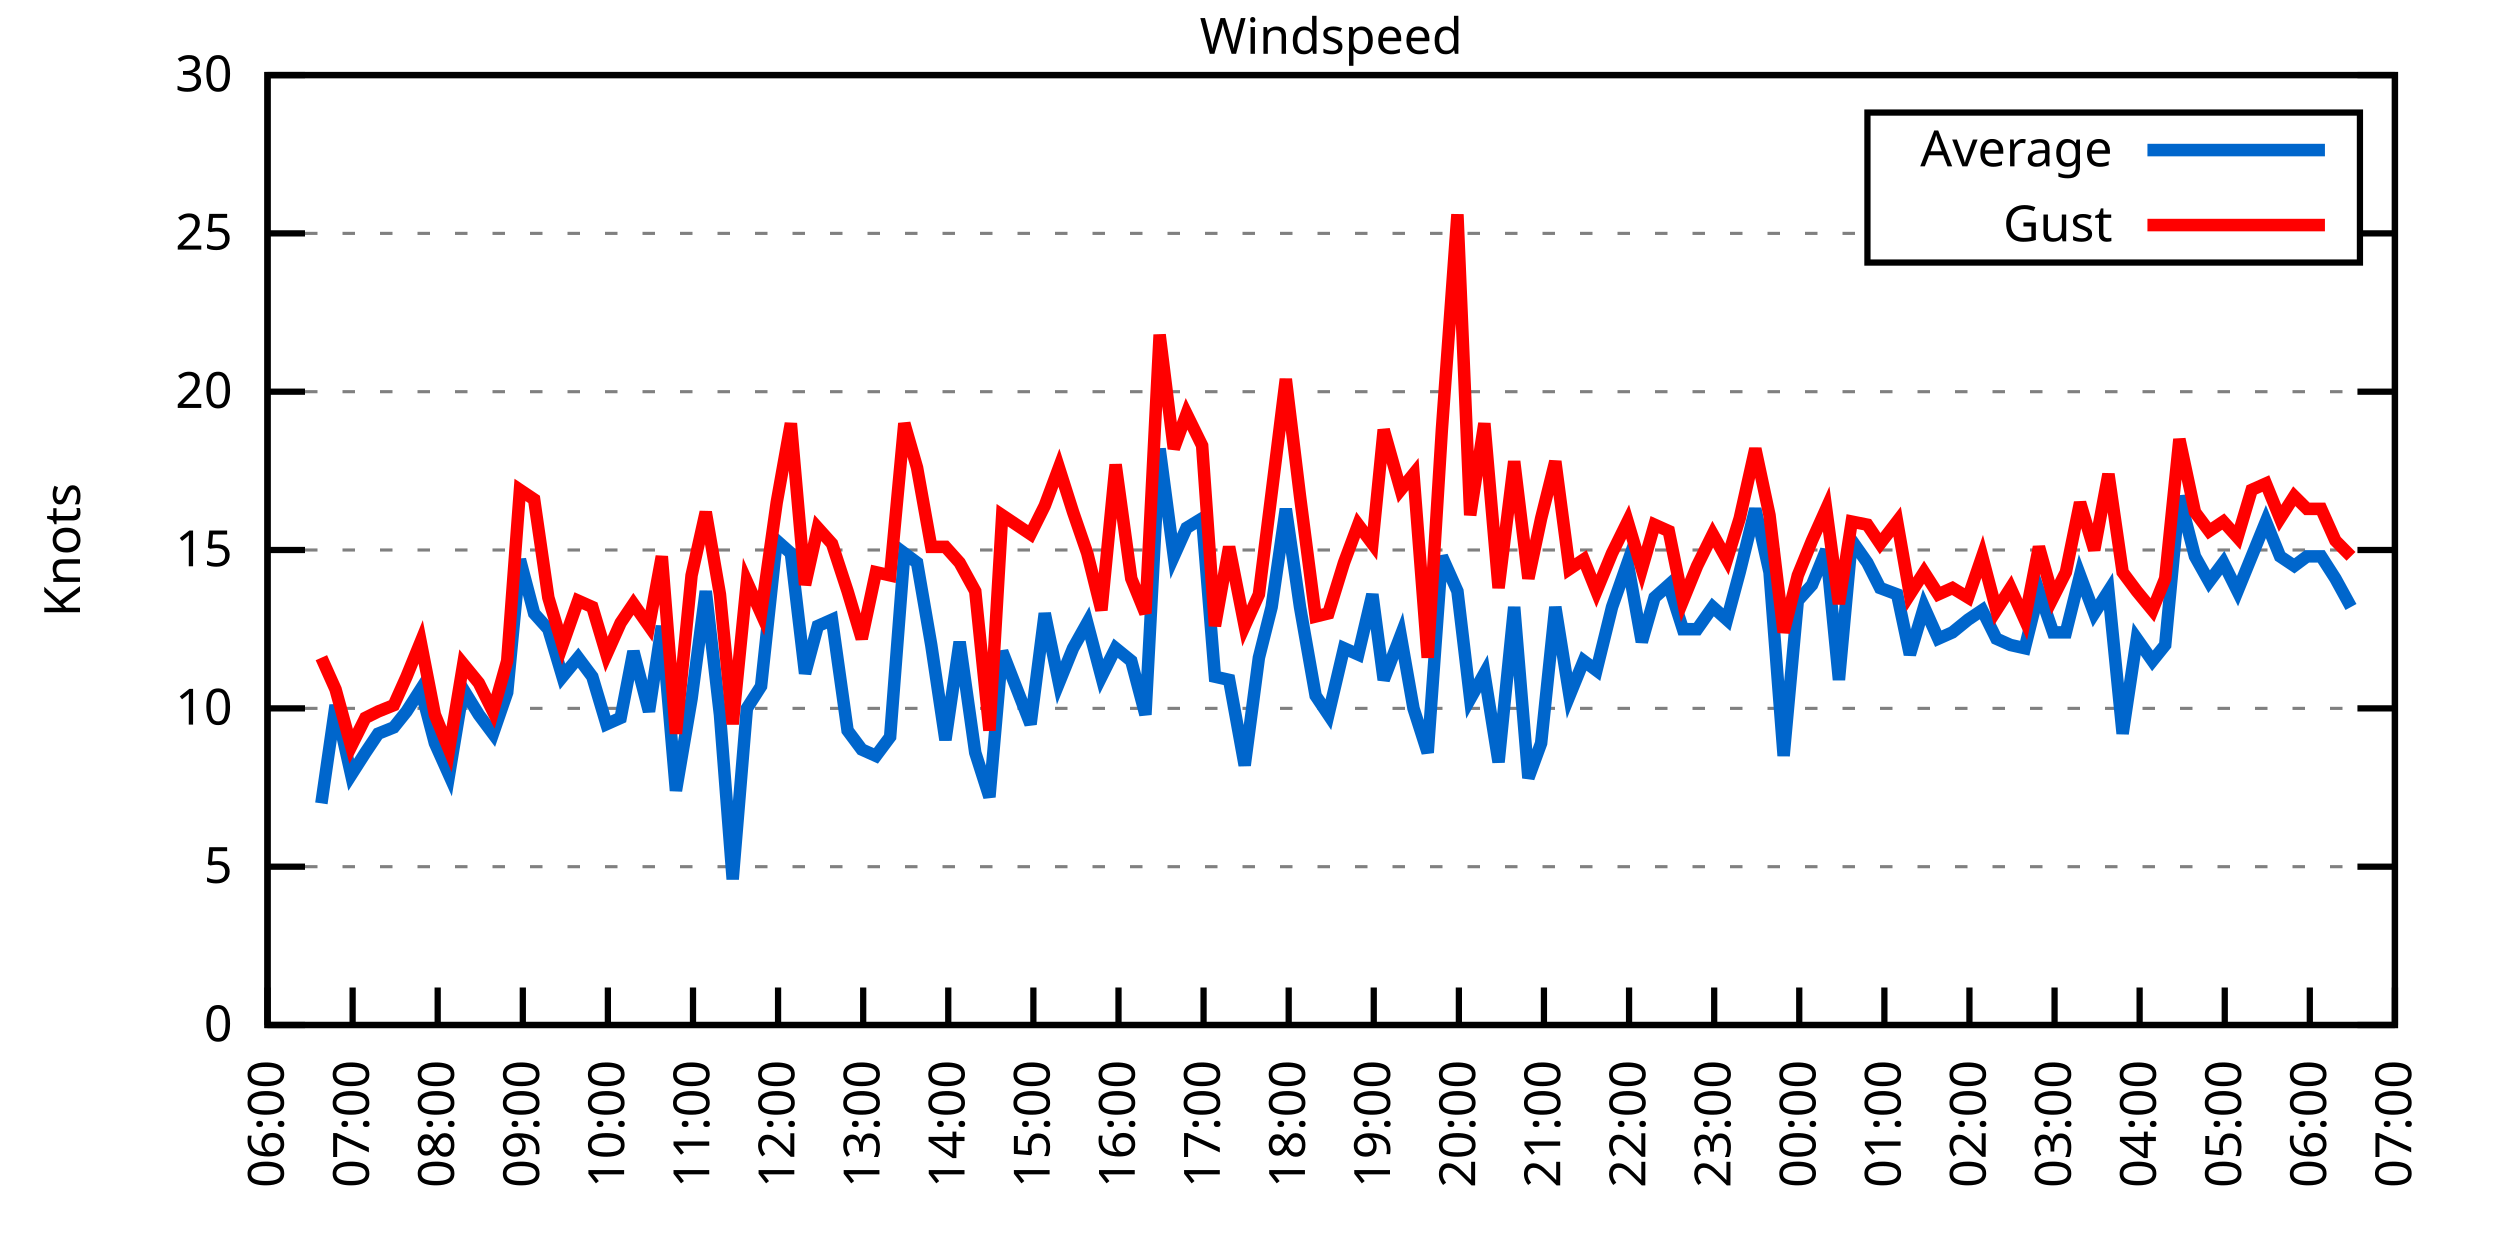
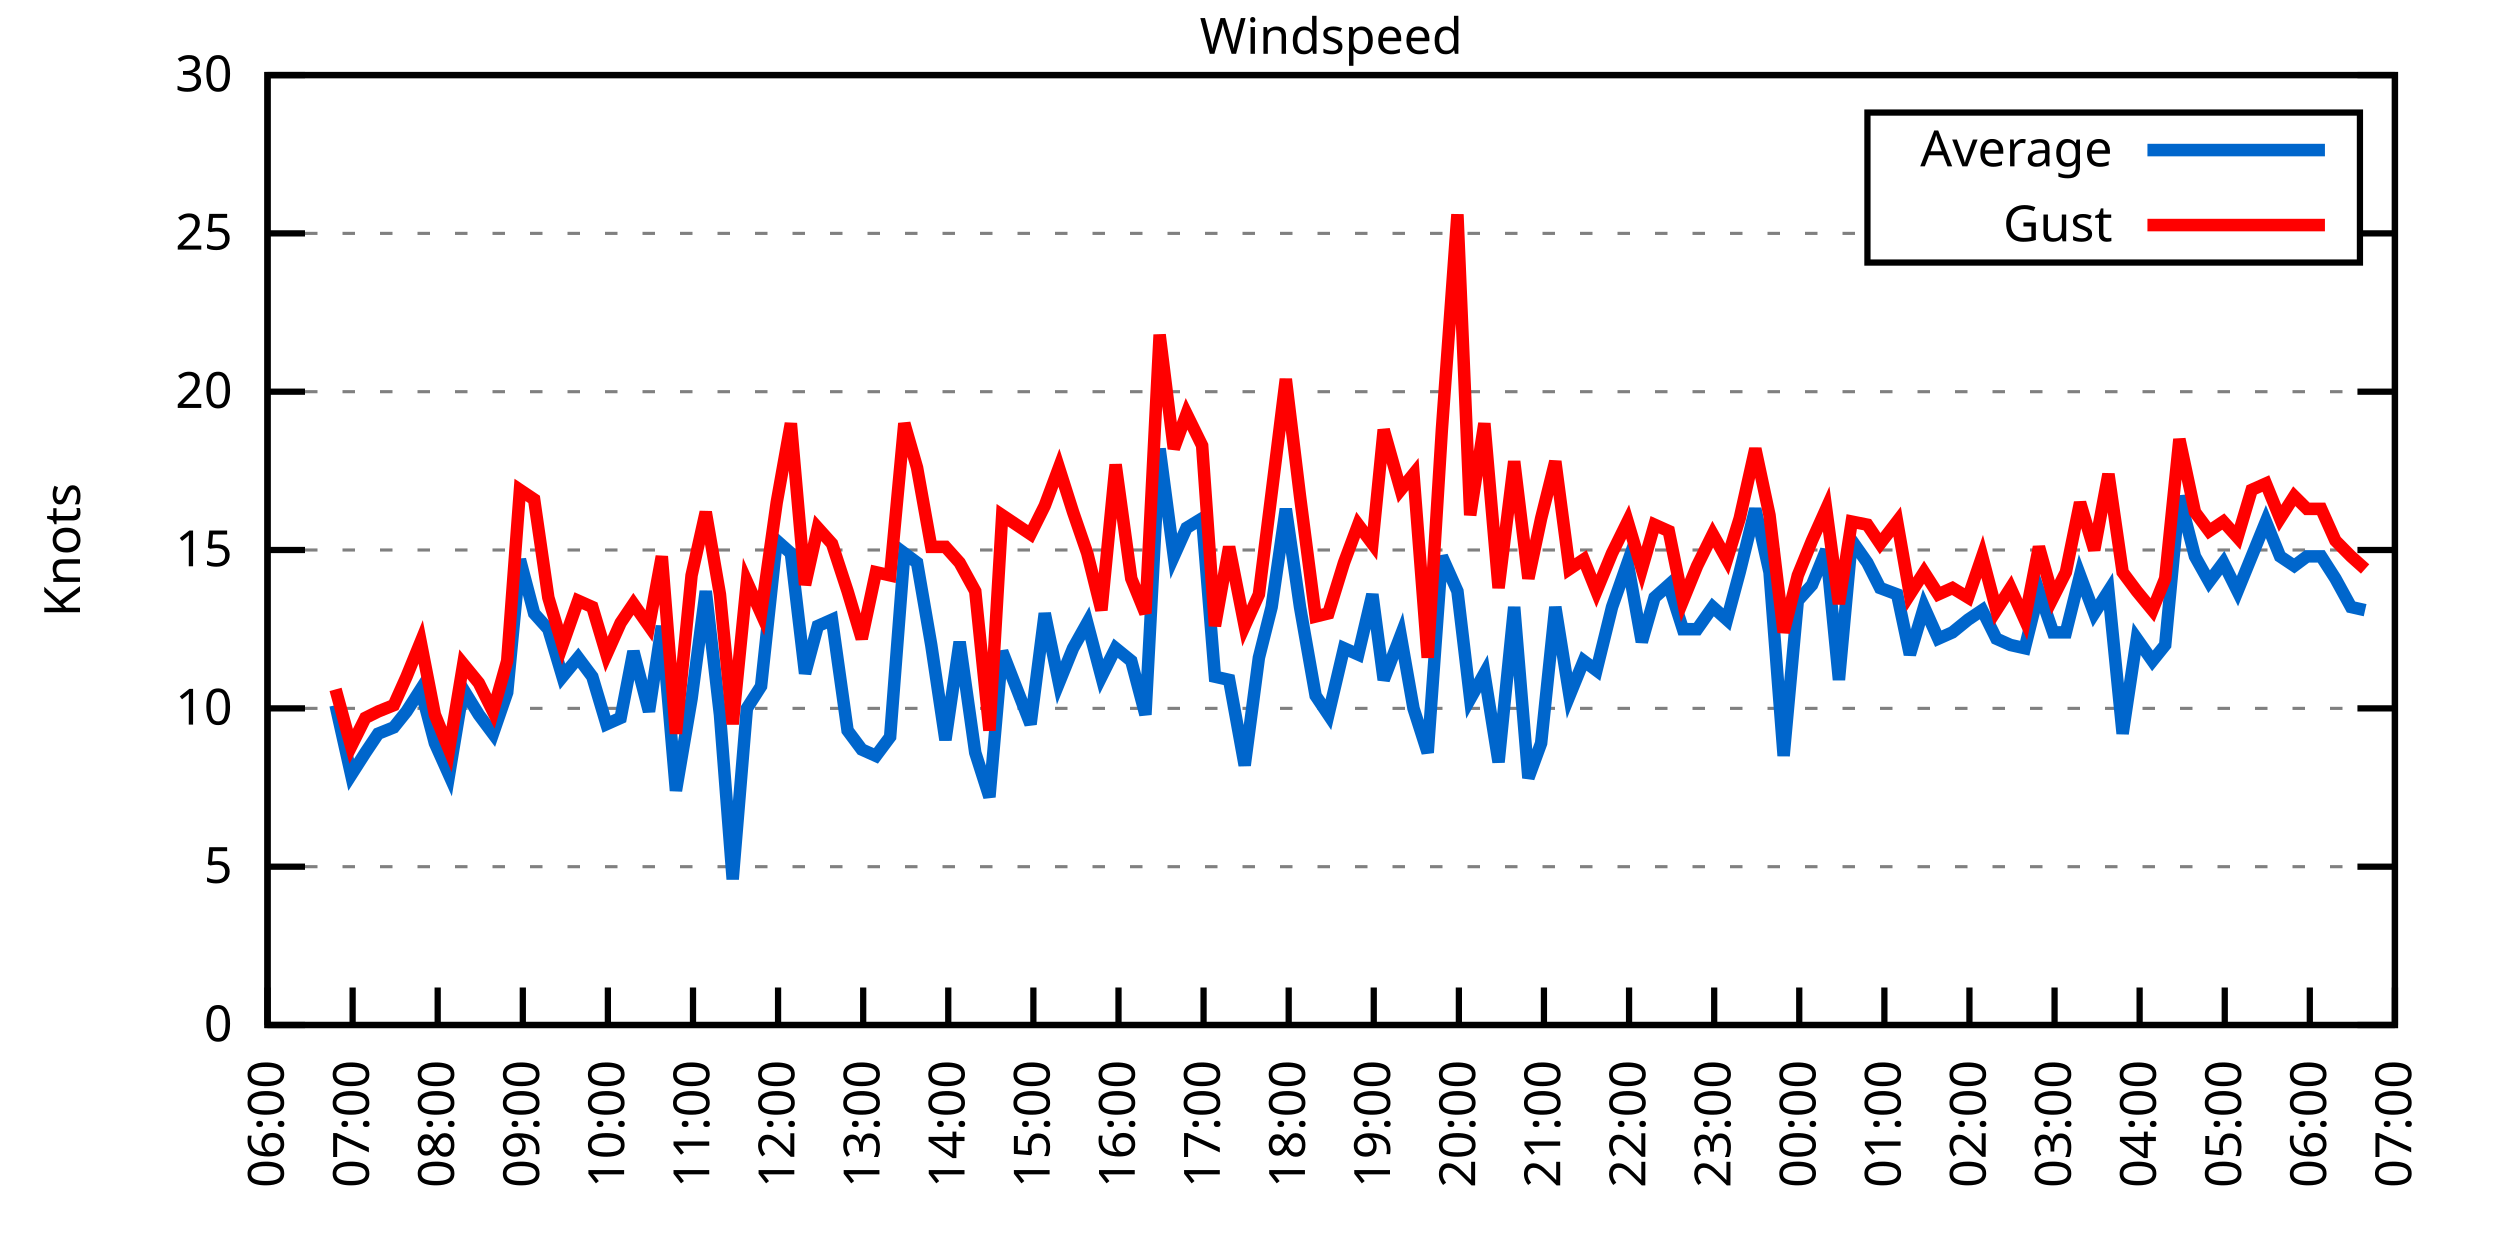
<svg xmlns="http://www.w3.org/2000/svg" xmlns:xlink="http://www.w3.org/1999/xlink" width="400" height="200" viewBox="0 0 400 200">
  <g id="gnuplot_canvas">
    <rect x="0" y="0" width="400" height="200" fill="none" />
    <defs>
      <circle id="gpDot" r="0.5" stroke-width="0.5" stroke="currentColor" />
      <path id="gpPt0" stroke-width="0.333" stroke="currentColor" d="M-1,0 h2 M0,-1 v2" />
      <path id="gpPt1" stroke-width="0.333" stroke="currentColor" d="M-1,-1 L1,1 M1,-1 L-1,1" />
      <path id="gpPt2" stroke-width="0.333" stroke="currentColor" d="M-1,0 L1,0 M0,-1 L0,1 M-1,-1 L1,1 M-1,1 L1,-1" />
      <rect id="gpPt3" stroke-width="0.333" stroke="currentColor" x="-1" y="-1" width="2" height="2" />
      <rect id="gpPt4" stroke-width="0.333" stroke="currentColor" fill="currentColor" x="-1" y="-1" width="2" height="2" />
      <circle id="gpPt5" stroke-width="0.333" stroke="currentColor" cx="0" cy="0" r="1" />
      <use xlink:href="#gpPt5" id="gpPt6" fill="currentColor" stroke="none" />
      <path id="gpPt7" stroke-width="0.333" stroke="currentColor" d="M0,-1.33 L-1.33,0.67 L1.33,0.67 z" />
      <use xlink:href="#gpPt7" id="gpPt8" fill="currentColor" stroke="none" />
      <use xlink:href="#gpPt7" id="gpPt9" stroke="currentColor" transform="rotate(180)" />
      <use xlink:href="#gpPt9" id="gpPt10" fill="currentColor" stroke="none" />
      <use xlink:href="#gpPt3" id="gpPt11" stroke="currentColor" transform="rotate(45)" />
      <use xlink:href="#gpPt11" id="gpPt12" fill="currentColor" stroke="none" />
      <path id="gpPt13" stroke-width="0.333" stroke="currentColor" d="M0,1.330 L1.265,0.411 L0.782,-1.067 L-0.782,-1.076 L-1.265,0.411 z" />
      <use xlink:href="#gpPt13" id="gpPt14" fill="currentColor" stroke="none" />
      <filter id="textbox" filterUnits="objectBoundingBox" x="0" y="0" height="1" width="1">
        <feFlood flood-color="white" flood-opacity="1" result="bgnd" />
        <feComposite in="SourceGraphic" in2="bgnd" operator="atop" />
      </filter>
      <filter id="greybox" filterUnits="objectBoundingBox" x="0" y="0" height="1" width="1">
        <feFlood flood-color="lightgrey" flood-opacity="1" result="grey" />
        <feComposite in="SourceGraphic" in2="grey" operator="atop" />
      </filter>
    </defs>
    <g fill="none" color="white" stroke="currentColor" stroke-width="1.00" stroke-linecap="butt" stroke-linejoin="miter">
</g>
    <g fill="none" color="black" stroke="currentColor" stroke-width="1.00" stroke-linecap="butt" stroke-linejoin="miter">
      <g stroke="none" shape-rendering="crispEdges">
        <polygon fill="rgb(255, 255, 255)" points="42.80,164.00 383.18,164.00 383.18,12.02 42.80,12.02 " />
      </g>
    </g>
    <g fill="none" color="black" stroke="currentColor" stroke-width="1.00" stroke-linecap="butt" stroke-linejoin="miter">
</g>
    <g fill="none" color="black" stroke="black" stroke-width="0.50" stroke-linecap="butt" stroke-linejoin="miter">
</g>
    <g fill="none" color="gray" stroke="currentColor" stroke-width="0.50" stroke-linecap="butt" stroke-linejoin="miter">
      <path stroke="gray" stroke-dasharray="2,4" class="gridline" d="M42.80,164.00 L383.19,164.00  " />
    </g>
    <g fill="none" color="gray" stroke="gray" stroke-width="1.00" stroke-linecap="butt" stroke-linejoin="miter">
</g>
    <g fill="none" color="black" stroke="currentColor" stroke-width="1.00" stroke-linecap="butt" stroke-linejoin="miter">
      <path stroke="black" d="M42.80,164.00 L48.80,164.00 M383.19,164.00 L377.19,164.00  " />
      <g transform="translate(37.20,166.60)" stroke="none" fill="black" font-family="Sans" font-size="8.00" text-anchor="end">
        <text>
          <tspan font-family="Sans"> 0</tspan>
        </text>
      </g>
    </g>
    <g fill="none" color="black" stroke="currentColor" stroke-width="1.00" stroke-linecap="butt" stroke-linejoin="miter">
</g>
    <g fill="none" color="black" stroke="black" stroke-width="0.50" stroke-linecap="butt" stroke-linejoin="miter">
</g>
    <g fill="none" color="gray" stroke="currentColor" stroke-width="0.50" stroke-linecap="butt" stroke-linejoin="miter">
      <path stroke="gray" stroke-dasharray="2,4" class="gridline" d="M42.80,138.67 L383.19,138.67  " />
    </g>
    <g fill="none" color="gray" stroke="gray" stroke-width="1.00" stroke-linecap="butt" stroke-linejoin="miter">
</g>
    <g fill="none" color="black" stroke="currentColor" stroke-width="1.00" stroke-linecap="butt" stroke-linejoin="miter">
      <path stroke="black" d="M42.80,138.67 L48.80,138.67 M383.19,138.67 L377.19,138.67  " />
      <g transform="translate(37.20,141.27)" stroke="none" fill="black" font-family="Sans" font-size="8.00" text-anchor="end">
        <text>
          <tspan font-family="Sans"> 5</tspan>
        </text>
      </g>
    </g>
    <g fill="none" color="black" stroke="currentColor" stroke-width="1.00" stroke-linecap="butt" stroke-linejoin="miter">
</g>
    <g fill="none" color="black" stroke="black" stroke-width="0.50" stroke-linecap="butt" stroke-linejoin="miter">
</g>
    <g fill="none" color="gray" stroke="currentColor" stroke-width="0.50" stroke-linecap="butt" stroke-linejoin="miter">
      <path stroke="gray" stroke-dasharray="2,4" class="gridline" d="M42.80,113.34 L383.19,113.34  " />
    </g>
    <g fill="none" color="gray" stroke="gray" stroke-width="1.00" stroke-linecap="butt" stroke-linejoin="miter">
</g>
    <g fill="none" color="black" stroke="currentColor" stroke-width="1.00" stroke-linecap="butt" stroke-linejoin="miter">
      <path stroke="black" d="M42.80,113.34 L48.80,113.34 M383.19,113.34 L377.19,113.34  " />
      <g transform="translate(37.20,115.94)" stroke="none" fill="black" font-family="Sans" font-size="8.00" text-anchor="end">
        <text>
          <tspan font-family="Sans"> 10</tspan>
        </text>
      </g>
    </g>
    <g fill="none" color="black" stroke="currentColor" stroke-width="1.00" stroke-linecap="butt" stroke-linejoin="miter">
</g>
    <g fill="none" color="black" stroke="black" stroke-width="0.50" stroke-linecap="butt" stroke-linejoin="miter">
</g>
    <g fill="none" color="gray" stroke="currentColor" stroke-width="0.50" stroke-linecap="butt" stroke-linejoin="miter">
      <path stroke="gray" stroke-dasharray="2,4" class="gridline" d="M42.80,88.00 L383.19,88.00  " />
    </g>
    <g fill="none" color="gray" stroke="gray" stroke-width="1.00" stroke-linecap="butt" stroke-linejoin="miter">
</g>
    <g fill="none" color="black" stroke="currentColor" stroke-width="1.00" stroke-linecap="butt" stroke-linejoin="miter">
      <path stroke="black" d="M42.80,88.00 L48.80,88.00 M383.19,88.00 L377.19,88.00  " />
      <g transform="translate(37.20,90.60)" stroke="none" fill="black" font-family="Sans" font-size="8.00" text-anchor="end">
        <text>
          <tspan font-family="Sans"> 15</tspan>
        </text>
      </g>
    </g>
    <g fill="none" color="black" stroke="currentColor" stroke-width="1.00" stroke-linecap="butt" stroke-linejoin="miter">
</g>
    <g fill="none" color="black" stroke="black" stroke-width="0.50" stroke-linecap="butt" stroke-linejoin="miter">
</g>
    <g fill="none" color="gray" stroke="currentColor" stroke-width="0.50" stroke-linecap="butt" stroke-linejoin="miter">
      <path stroke="gray" stroke-dasharray="2,4" class="gridline" d="M42.80,62.67 L383.19,62.67  " />
    </g>
    <g fill="none" color="gray" stroke="gray" stroke-width="1.00" stroke-linecap="butt" stroke-linejoin="miter">
</g>
    <g fill="none" color="black" stroke="currentColor" stroke-width="1.00" stroke-linecap="butt" stroke-linejoin="miter">
      <path stroke="black" d="M42.80,62.67 L48.80,62.67 M383.19,62.67 L377.19,62.67  " />
      <g transform="translate(37.20,65.27)" stroke="none" fill="black" font-family="Sans" font-size="8.00" text-anchor="end">
        <text>
          <tspan font-family="Sans"> 20</tspan>
        </text>
      </g>
    </g>
    <g fill="none" color="black" stroke="currentColor" stroke-width="1.00" stroke-linecap="butt" stroke-linejoin="miter">
</g>
    <g fill="none" color="black" stroke="black" stroke-width="0.50" stroke-linecap="butt" stroke-linejoin="miter">
</g>
    <g fill="none" color="gray" stroke="currentColor" stroke-width="0.50" stroke-linecap="butt" stroke-linejoin="miter">
      <path stroke="gray" stroke-dasharray="2,4" class="gridline" d="M42.80,37.34 L298.79,37.34 M377.59,37.34 L383.19,37.34  " />
    </g>
    <g fill="none" color="gray" stroke="gray" stroke-width="1.00" stroke-linecap="butt" stroke-linejoin="miter">
</g>
    <g fill="none" color="black" stroke="currentColor" stroke-width="1.00" stroke-linecap="butt" stroke-linejoin="miter">
      <path stroke="black" d="M42.80,37.34 L48.80,37.34 M383.19,37.34 L377.19,37.34  " />
      <g transform="translate(37.20,39.94)" stroke="none" fill="black" font-family="Sans" font-size="8.00" text-anchor="end">
        <text>
          <tspan font-family="Sans"> 25</tspan>
        </text>
      </g>
    </g>
    <g fill="none" color="black" stroke="currentColor" stroke-width="1.00" stroke-linecap="butt" stroke-linejoin="miter">
</g>
    <g fill="none" color="black" stroke="black" stroke-width="0.50" stroke-linecap="butt" stroke-linejoin="miter">
</g>
    <g fill="none" color="gray" stroke="currentColor" stroke-width="0.50" stroke-linecap="butt" stroke-linejoin="miter">
      <path stroke="gray" stroke-dasharray="2,4" class="gridline" d="M42.80,12.01 L383.19,12.01  " />
    </g>
    <g fill="none" color="gray" stroke="gray" stroke-width="1.00" stroke-linecap="butt" stroke-linejoin="miter">
</g>
    <g fill="none" color="black" stroke="currentColor" stroke-width="1.00" stroke-linecap="butt" stroke-linejoin="miter">
      <path stroke="black" d="M42.80,12.01 L48.80,12.01 M383.19,12.01 L377.19,12.01  " />
      <g transform="translate(37.20,14.61)" stroke="none" fill="black" font-family="Sans" font-size="8.00" text-anchor="end">
        <text>
          <tspan font-family="Sans"> 30</tspan>
        </text>
      </g>
    </g>
    <g fill="none" color="black" stroke="currentColor" stroke-width="1.00" stroke-linecap="butt" stroke-linejoin="miter">
      <path stroke="black" d="M42.80,164.00 L42.80,158.00  " />
      <g transform="translate(45.40,169.60) rotate(270.00)" stroke="none" fill="black" font-family="Sans" font-size="8.00" text-anchor="end">
        <text>
          <tspan font-family="Sans">06:00</tspan>
        </text>
      </g>
    </g>
    <g fill="none" color="black" stroke="currentColor" stroke-width="1.00" stroke-linecap="butt" stroke-linejoin="miter">
      <path stroke="black" d="M56.42,164.00 L56.42,158.00  " />
      <g transform="translate(59.02,169.60) rotate(270.00)" stroke="none" fill="black" font-family="Sans" font-size="8.00" text-anchor="end">
        <text>
          <tspan font-family="Sans">07:00</tspan>
        </text>
      </g>
    </g>
    <g fill="none" color="black" stroke="currentColor" stroke-width="1.00" stroke-linecap="butt" stroke-linejoin="miter">
      <path stroke="black" d="M70.03,164.00 L70.03,158.00  " />
      <g transform="translate(72.63,169.60) rotate(270.00)" stroke="none" fill="black" font-family="Sans" font-size="8.00" text-anchor="end">
        <text>
          <tspan font-family="Sans">08:00</tspan>
        </text>
      </g>
    </g>
    <g fill="none" color="black" stroke="currentColor" stroke-width="1.00" stroke-linecap="butt" stroke-linejoin="miter">
      <path stroke="black" d="M83.65,164.00 L83.65,158.00  " />
      <g transform="translate(86.25,169.60) rotate(270.00)" stroke="none" fill="black" font-family="Sans" font-size="8.00" text-anchor="end">
        <text>
          <tspan font-family="Sans">09:00</tspan>
        </text>
      </g>
    </g>
    <g fill="none" color="black" stroke="currentColor" stroke-width="1.00" stroke-linecap="butt" stroke-linejoin="miter">
      <path stroke="black" d="M97.26,164.00 L97.26,158.00  " />
      <g transform="translate(99.86,169.60) rotate(270.00)" stroke="none" fill="black" font-family="Sans" font-size="8.00" text-anchor="end">
        <text>
          <tspan font-family="Sans">10:00</tspan>
        </text>
      </g>
    </g>
    <g fill="none" color="black" stroke="currentColor" stroke-width="1.00" stroke-linecap="butt" stroke-linejoin="miter">
      <path stroke="black" d="M110.88,164.00 L110.88,158.00  " />
      <g transform="translate(113.48,169.60) rotate(270.00)" stroke="none" fill="black" font-family="Sans" font-size="8.00" text-anchor="end">
        <text>
          <tspan font-family="Sans">11:00</tspan>
        </text>
      </g>
    </g>
    <g fill="none" color="black" stroke="currentColor" stroke-width="1.00" stroke-linecap="butt" stroke-linejoin="miter">
      <path stroke="black" d="M124.49,164.00 L124.49,158.00  " />
      <g transform="translate(127.09,169.60) rotate(270.00)" stroke="none" fill="black" font-family="Sans" font-size="8.00" text-anchor="end">
        <text>
          <tspan font-family="Sans">12:00</tspan>
        </text>
      </g>
    </g>
    <g fill="none" color="black" stroke="currentColor" stroke-width="1.00" stroke-linecap="butt" stroke-linejoin="miter">
      <path stroke="black" d="M138.11,164.00 L138.11,158.00  " />
      <g transform="translate(140.71,169.60) rotate(270.00)" stroke="none" fill="black" font-family="Sans" font-size="8.00" text-anchor="end">
        <text>
          <tspan font-family="Sans">13:00</tspan>
        </text>
      </g>
    </g>
    <g fill="none" color="black" stroke="currentColor" stroke-width="1.00" stroke-linecap="butt" stroke-linejoin="miter">
      <path stroke="black" d="M151.72,164.00 L151.72,158.00  " />
      <g transform="translate(154.32,169.60) rotate(270.00)" stroke="none" fill="black" font-family="Sans" font-size="8.00" text-anchor="end">
        <text>
          <tspan font-family="Sans">14:00</tspan>
        </text>
      </g>
    </g>
    <g fill="none" color="black" stroke="currentColor" stroke-width="1.00" stroke-linecap="butt" stroke-linejoin="miter">
      <path stroke="black" d="M165.34,164.00 L165.34,158.00  " />
      <g transform="translate(167.94,169.60) rotate(270.00)" stroke="none" fill="black" font-family="Sans" font-size="8.00" text-anchor="end">
        <text>
          <tspan font-family="Sans">15:00</tspan>
        </text>
      </g>
    </g>
    <g fill="none" color="black" stroke="currentColor" stroke-width="1.00" stroke-linecap="butt" stroke-linejoin="miter">
      <path stroke="black" d="M178.96,164.00 L178.96,158.00  " />
      <g transform="translate(181.56,169.60) rotate(270.00)" stroke="none" fill="black" font-family="Sans" font-size="8.00" text-anchor="end">
        <text>
          <tspan font-family="Sans">16:00</tspan>
        </text>
      </g>
    </g>
    <g fill="none" color="black" stroke="currentColor" stroke-width="1.00" stroke-linecap="butt" stroke-linejoin="miter">
      <path stroke="black" d="M192.57,164.00 L192.57,158.00  " />
      <g transform="translate(195.17,169.60) rotate(270.00)" stroke="none" fill="black" font-family="Sans" font-size="8.00" text-anchor="end">
        <text>
          <tspan font-family="Sans">17:00</tspan>
        </text>
      </g>
    </g>
    <g fill="none" color="black" stroke="currentColor" stroke-width="1.00" stroke-linecap="butt" stroke-linejoin="miter">
      <path stroke="black" d="M206.19,164.00 L206.19,158.00  " />
      <g transform="translate(208.79,169.60) rotate(270.00)" stroke="none" fill="black" font-family="Sans" font-size="8.00" text-anchor="end">
        <text>
          <tspan font-family="Sans">18:00</tspan>
        </text>
      </g>
    </g>
    <g fill="none" color="black" stroke="currentColor" stroke-width="1.00" stroke-linecap="butt" stroke-linejoin="miter">
      <path stroke="black" d="M219.80,164.00 L219.80,158.00  " />
      <g transform="translate(222.40,169.60) rotate(270.00)" stroke="none" fill="black" font-family="Sans" font-size="8.00" text-anchor="end">
        <text>
          <tspan font-family="Sans">19:00</tspan>
        </text>
      </g>
    </g>
    <g fill="none" color="black" stroke="currentColor" stroke-width="1.00" stroke-linecap="butt" stroke-linejoin="miter">
      <path stroke="black" d="M233.42,164.00 L233.42,158.00  " />
      <g transform="translate(236.02,169.60) rotate(270.00)" stroke="none" fill="black" font-family="Sans" font-size="8.00" text-anchor="end">
        <text>
          <tspan font-family="Sans">20:00</tspan>
        </text>
      </g>
    </g>
    <g fill="none" color="black" stroke="currentColor" stroke-width="1.00" stroke-linecap="butt" stroke-linejoin="miter">
      <path stroke="black" d="M247.03,164.00 L247.03,158.00  " />
      <g transform="translate(249.63,169.60) rotate(270.00)" stroke="none" fill="black" font-family="Sans" font-size="8.00" text-anchor="end">
        <text>
          <tspan font-family="Sans">21:00</tspan>
        </text>
      </g>
    </g>
    <g fill="none" color="black" stroke="currentColor" stroke-width="1.00" stroke-linecap="butt" stroke-linejoin="miter">
      <path stroke="black" d="M260.65,164.00 L260.65,158.00  " />
      <g transform="translate(263.25,169.60) rotate(270.00)" stroke="none" fill="black" font-family="Sans" font-size="8.00" text-anchor="end">
        <text>
          <tspan font-family="Sans">22:00</tspan>
        </text>
      </g>
    </g>
    <g fill="none" color="black" stroke="currentColor" stroke-width="1.00" stroke-linecap="butt" stroke-linejoin="miter">
      <path stroke="black" d="M274.27,164.00 L274.27,158.00  " />
      <g transform="translate(276.87,169.60) rotate(270.00)" stroke="none" fill="black" font-family="Sans" font-size="8.00" text-anchor="end">
        <text>
          <tspan font-family="Sans">23:00</tspan>
        </text>
      </g>
    </g>
    <g fill="none" color="black" stroke="currentColor" stroke-width="1.00" stroke-linecap="butt" stroke-linejoin="miter">
      <path stroke="black" d="M287.88,164.00 L287.88,158.00  " />
      <g transform="translate(290.48,169.60) rotate(270.00)" stroke="none" fill="black" font-family="Sans" font-size="8.00" text-anchor="end">
        <text>
          <tspan font-family="Sans">00:00</tspan>
        </text>
      </g>
    </g>
    <g fill="none" color="black" stroke="currentColor" stroke-width="1.00" stroke-linecap="butt" stroke-linejoin="miter">
      <path stroke="black" d="M301.50,164.00 L301.50,158.00  " />
      <g transform="translate(304.10,169.60) rotate(270.00)" stroke="none" fill="black" font-family="Sans" font-size="8.00" text-anchor="end">
        <text>
          <tspan font-family="Sans">01:00</tspan>
        </text>
      </g>
    </g>
    <g fill="none" color="black" stroke="currentColor" stroke-width="1.00" stroke-linecap="butt" stroke-linejoin="miter">
      <path stroke="black" d="M315.11,164.00 L315.11,158.00  " />
      <g transform="translate(317.71,169.60) rotate(270.00)" stroke="none" fill="black" font-family="Sans" font-size="8.00" text-anchor="end">
        <text>
          <tspan font-family="Sans">02:00</tspan>
        </text>
      </g>
    </g>
    <g fill="none" color="black" stroke="currentColor" stroke-width="1.00" stroke-linecap="butt" stroke-linejoin="miter">
      <path stroke="black" d="M328.73,164.00 L328.73,158.00  " />
      <g transform="translate(331.33,169.60) rotate(270.00)" stroke="none" fill="black" font-family="Sans" font-size="8.00" text-anchor="end">
        <text>
          <tspan font-family="Sans">03:00</tspan>
        </text>
      </g>
    </g>
    <g fill="none" color="black" stroke="currentColor" stroke-width="1.00" stroke-linecap="butt" stroke-linejoin="miter">
      <path stroke="black" d="M342.34,164.00 L342.34,158.00  " />
      <g transform="translate(344.94,169.60) rotate(270.00)" stroke="none" fill="black" font-family="Sans" font-size="8.00" text-anchor="end">
        <text>
          <tspan font-family="Sans">04:00</tspan>
        </text>
      </g>
    </g>
    <g fill="none" color="black" stroke="currentColor" stroke-width="1.00" stroke-linecap="butt" stroke-linejoin="miter">
      <path stroke="black" d="M355.96,164.00 L355.96,158.00  " />
      <g transform="translate(358.56,169.60) rotate(270.00)" stroke="none" fill="black" font-family="Sans" font-size="8.00" text-anchor="end">
        <text>
          <tspan font-family="Sans">05:00</tspan>
        </text>
      </g>
    </g>
    <g fill="none" color="black" stroke="currentColor" stroke-width="1.00" stroke-linecap="butt" stroke-linejoin="miter">
      <path stroke="black" d="M369.57,164.00 L369.57,158.00  " />
      <g transform="translate(372.17,169.60) rotate(270.00)" stroke="none" fill="black" font-family="Sans" font-size="8.00" text-anchor="end">
        <text>
          <tspan font-family="Sans">06:00</tspan>
        </text>
      </g>
    </g>
    <g fill="none" color="black" stroke="currentColor" stroke-width="1.00" stroke-linecap="butt" stroke-linejoin="miter">
      <path stroke="black" d="M383.19,164.00 L383.19,158.00  " />
      <g transform="translate(385.79,169.60) rotate(270.00)" stroke="none" fill="black" font-family="Sans" font-size="8.00" text-anchor="end">
        <text>
          <tspan font-family="Sans">07:00</tspan>
        </text>
      </g>
    </g>
    <g fill="none" color="black" stroke="currentColor" stroke-width="1.00" stroke-linecap="butt" stroke-linejoin="miter">
</g>
    <g fill="none" color="black" stroke="currentColor" stroke-width="1.00" stroke-linecap="butt" stroke-linejoin="miter">
      <path stroke="black" d="M42.80,12.01 L42.80,164.00 L383.19,164.00 L383.19,12.01 L42.80,12.01 Z  " />
    </g>
    <g fill="none" color="black" stroke="currentColor" stroke-width="1.00" stroke-linecap="butt" stroke-linejoin="miter">
</g>
    <g fill="none" color="black" stroke="currentColor" stroke-width="1.00" stroke-linecap="butt" stroke-linejoin="miter">
      <path stroke="black" d="M298.79,42.01 L298.79,18.01 L377.59,18.01 L377.59,42.01 L298.79,42.01 Z  " />
    </g>
    <g id="Windspeed_plot_1">
      <g fill="none" color="white" stroke="black" stroke-width="2.00" stroke-linecap="butt" stroke-linejoin="miter">
</g>
      <g fill="none" color="black" stroke="currentColor" stroke-width="2.00" stroke-linecap="butt" stroke-linejoin="miter">
        <g transform="translate(337.99,26.61)" stroke="none" fill="black" font-family="Sans" font-size="8.00" text-anchor="end">
          <text>
            <tspan font-family="Sans">Average</tspan>
          </text>
        </g>
      </g>
      <g fill="none" color="black" stroke="currentColor" stroke-width="2.00" stroke-linecap="butt" stroke-linejoin="miter">
-         <path stroke="rgb(  0, 102, 204)" d="M343.59,24.01 L371.99,24.01 M51.42,128.54 L53.69,112.83 L56.19,123.98 L58.46,120.43 L60.50,117.39 L63.00,116.38   L65.04,113.84 L67.31,110.30 L69.58,118.91 L71.85,123.98 L74.12,110.30 L76.61,114.35 L78.88,117.39 L81.15,110.80   L83.19,89.52 L85.46,98.14 L87.73,100.67 L90.00,108.27 L92.50,105.23 L94.77,108.27 L97.04,115.87 L99.30,114.86   L101.35,104.22 L103.84,113.84 L105.89,100.16 L108.15,126.51 L110.65,111.82 L112.92,94.59 L115.19,114.35 L117.23,140.69   L119.50,113.34 L121.77,109.79 L124.27,86.49 L126.54,88.51 L128.81,107.76 L130.85,100.16 L133.12,99.15 L135.61,116.88   L137.88,119.92 L140.15,120.94 L142.42,117.90 L144.69,88.51 L146.73,90.03 L149.00,103.20 L151.27,118.40 L153.54,102.70   L156.04,120.43 L158.31,127.52 L160.35,104.22 L164.89,115.87 L167.16,98.14 L169.43,109.28 L171.69,103.71 L173.96,99.66   L176.23,108.27 L178.50,103.71 L181.00,105.74 L183.27,114.35 L185.54,71.79 L187.81,89.02 L189.85,84.46 L192.34,82.94   L194.39,108.27 L196.66,108.78 L199.15,122.46 L201.42,105.23 L203.46,97.12 L205.73,81.42 L208.00,97.12 L210.50,111.31   L212.54,114.35 L215.04,103.71 L217.31,104.72 L219.58,95.10 L221.39,108.78 L224.11,101.68 L226.16,113.34 L228.43,120.43   L230.70,89.02 L233.19,94.59 L235.23,111.82 L237.50,107.76 L239.77,121.95 L242.27,97.12 L244.54,124.48 L246.58,118.91   L248.85,97.12 L251.12,111.31 L253.39,105.74 L255.43,107.26 L257.93,97.12 L260.42,90.03 L262.69,102.70 L264.73,95.60   L267.00,93.58 L269.27,100.67 L271.54,100.67 L274.04,97.12 L276.31,99.15 L278.35,91.55 L280.85,81.42 L283.12,91.55   L285.38,120.94 L287.65,96.11 L289.92,93.58 L292.19,88.00 L294.23,108.78 L296.28,86.49 L298.77,90.03 L300.82,94.08   L303.54,95.10 L305.58,104.72 L307.85,97.12 L310.12,102.19 L312.39,101.18 L314.89,99.15 L317.15,97.63 L319.42,102.19   L321.69,103.20 L323.96,103.71 L326.23,94.59 L328.50,101.18 L330.54,101.18 L332.81,92.06 L335.08,98.14 L337.35,94.59   L339.62,117.39 L341.89,102.19 L344.39,105.74 L346.43,103.20 L348.70,79.39 L351.19,89.02 L353.46,93.07 L355.73,90.03   L358.00,94.59 L360.27,89.02 L362.54,83.45 L364.81,89.02 L367.08,90.54 L369.12,89.02 L371.39,89.02 L373.66,92.56   L376.16,97.12  " />
+         <path stroke="rgb(  0, 102, 204)" d="M343.59,24.01 L371.99,24.01 M53.69,112.83 L56.19,123.98 L58.46,120.43 L60.50,117.39 L63.00,116.38 L65.04,113.84   L67.31,110.30 L69.58,118.91 L71.85,123.98 L74.12,110.30 L76.61,114.35 L78.88,117.39 L81.15,110.80 L83.19,89.52   L85.46,98.14 L87.73,100.67 L90.00,108.27 L92.50,105.23 L94.77,108.27 L97.04,115.87 L99.30,114.86 L101.35,104.22   L103.84,113.84 L105.89,100.16 L108.15,126.51 L110.65,111.82 L112.92,94.59 L115.19,114.35 L117.23,140.69 L119.50,113.34   L121.77,109.79 L124.27,86.49 L126.54,88.51 L128.81,107.76 L130.85,100.16 L133.12,99.15 L135.61,116.88 L137.88,119.92   L140.15,120.94 L142.42,117.90 L144.69,88.51 L146.73,90.03 L149.00,103.20 L151.27,118.40 L153.54,102.70 L156.04,120.43   L158.31,127.52 L160.35,104.22 L164.89,115.87 L167.16,98.14 L169.43,109.28 L171.69,103.71 L173.96,99.66 L176.23,108.27   L178.50,103.71 L181.00,105.74 L183.27,114.35 L185.54,71.79 L187.81,89.02 L189.85,84.46 L192.34,82.94 L194.39,108.27   L196.66,108.78 L199.15,122.46 L201.42,105.23 L203.46,97.12 L205.73,81.42 L208.00,97.12 L210.50,111.31 L212.54,114.35   L215.04,103.71 L217.31,104.72 L219.58,95.10 L221.39,108.78 L224.11,101.68 L226.16,113.34 L228.43,120.43 L230.70,89.02   L233.19,94.59 L235.23,111.82 L237.50,107.76 L239.77,121.95 L242.27,97.12 L244.54,124.48 L246.58,118.91 L248.85,97.12   L251.12,111.31 L253.39,105.74 L255.43,107.26 L257.93,97.12 L260.42,90.03 L262.69,102.70 L264.73,95.60 L267.00,93.58   L269.27,100.67 L271.54,100.67 L274.04,97.12 L276.31,99.15 L278.35,91.55 L280.85,81.42 L283.12,91.55 L285.38,120.94   L287.65,96.11 L289.92,93.58 L292.19,88.00 L294.23,108.78 L296.28,86.49 L298.77,90.03 L300.82,94.08 L303.54,95.10   L305.58,104.72 L307.85,97.12 L310.12,102.19 L312.39,101.18 L314.89,99.15 L317.15,97.63 L319.42,102.19 L321.69,103.20   L323.96,103.71 L326.23,94.59 L328.50,101.18 L330.54,101.18 L332.81,92.06 L335.08,98.14 L337.35,94.59 L339.62,117.39   L341.89,102.19 L344.39,105.74 L346.43,103.20 L348.70,79.39 L351.19,89.02 L353.46,93.07 L355.73,90.03 L358.00,94.59   L360.27,89.02 L362.54,83.45 L364.81,89.02 L367.08,90.54 L369.12,89.02 L371.39,89.02 L373.66,92.56 L376.16,97.12   L378.42,97.63  " />
      </g>
    </g>
    <g id="Windspeed_plot_2">
      <g fill="none" color="black" stroke="currentColor" stroke-width="2.00" stroke-linecap="butt" stroke-linejoin="miter">
        <g transform="translate(337.99,38.61)" stroke="none" fill="black" font-family="Sans" font-size="8.00" text-anchor="end">
          <text>
            <tspan font-family="Sans">Gust</tspan>
          </text>
        </g>
      </g>
      <g fill="none" color="black" stroke="currentColor" stroke-width="2.00" stroke-linecap="butt" stroke-linejoin="miter">
-         <path stroke="rgb(255,   0,   0)" d="M343.59,36.01 L371.99,36.01 M51.42,105.23 L53.69,110.30 L56.19,119.42 L58.46,114.86 L60.50,113.84 L63.00,112.83   L65.04,108.27 L67.31,102.70 L69.58,114.35 L71.85,119.92 L74.12,106.24 L76.61,109.28 L78.88,113.84 L81.15,105.74   L83.19,78.38 L85.46,79.90 L87.73,95.60 L90.00,103.20 L92.50,96.11 L94.77,97.12 L97.04,104.72 L99.30,99.66   L101.35,96.62 L103.84,100.16 L105.89,89.02 L108.15,117.39 L110.65,92.06 L112.92,81.93 L115.19,95.10 L117.23,115.87   L119.50,93.07 L121.77,98.14 L124.27,80.41 L126.54,67.74 L128.81,93.58 L130.85,84.46 L133.12,86.99 L135.61,94.59   L137.88,102.19 L140.15,91.55 L142.42,92.06 L144.69,67.74 L146.73,74.83 L149.00,87.50 L151.27,87.50 L153.54,90.03   L156.04,94.59 L158.31,116.88 L160.35,82.43 L164.89,85.47 L167.16,80.91 L169.43,74.83 L171.69,81.93 L173.96,88.51   L176.23,97.63 L178.50,74.33 L181.00,92.56 L183.27,98.14 L185.54,53.55 L187.81,71.79 L189.85,66.22 L192.34,71.29   L194.39,100.16 L196.66,87.50 L199.15,100.16 L201.42,95.10 L203.46,78.89 L205.73,60.65 L208.00,79.39 L210.50,98.64   L212.54,98.14 L215.04,90.03 L217.31,83.95 L219.58,86.99 L221.39,68.75 L224.11,78.38 L226.16,75.85 L228.43,105.23   L230.70,68.75 L233.19,34.30 L235.23,82.43 L237.50,67.74 L239.77,94.08 L242.27,73.82 L244.54,92.56 L246.58,82.94   L248.85,73.82 L251.12,91.04 L253.39,89.52 L255.43,94.59 L257.93,88.51 L260.42,83.45 L262.69,91.04 L264.73,83.95   L267.00,84.97 L269.27,96.11 L271.54,90.54 L274.04,85.47 L276.31,89.52 L278.35,82.94 L280.85,71.79 L283.12,82.43   L285.38,101.18 L287.65,92.06 L289.92,86.49 L292.19,81.42 L294.23,96.62 L296.28,83.45 L298.77,83.95 L300.82,86.99   L303.54,83.45 L305.58,95.10 L307.85,91.55 L310.12,95.10 L312.39,94.08 L314.89,95.60 L317.15,89.02 L319.42,97.63   L321.69,94.08 L323.96,99.15 L326.23,87.50 L328.50,95.60 L330.54,91.55 L332.81,80.41 L335.08,88.00 L337.35,75.85   L339.62,91.55 L341.89,94.59 L344.39,97.63 L346.43,92.56 L348.70,70.27 L351.19,81.93 L353.46,84.97 L355.73,83.45   L358.00,85.98 L360.27,78.38 L362.54,77.37 L364.81,82.94 L367.08,79.39 L369.12,81.42 L371.39,81.42 L373.66,86.49   L376.16,89.02  " />
+         <path stroke="rgb(255,   0,   0)" d="M343.59,36.01 L371.99,36.01 M53.69,110.30 L56.19,119.42 L58.46,114.86 L60.50,113.84 L63.00,112.83 L65.04,108.27   L67.31,102.70 L69.58,114.35 L71.85,119.92 L74.12,106.24 L76.61,109.28 L78.88,113.84 L81.15,105.74 L83.19,78.38   L85.46,79.90 L87.73,95.60 L90.00,103.20 L92.50,96.11 L94.77,97.12 L97.04,104.72 L99.30,99.66 L101.35,96.62   L103.84,100.16 L105.89,89.02 L108.15,117.39 L110.65,92.06 L112.92,81.93 L115.19,95.10 L117.23,115.87 L119.50,93.07   L121.77,98.14 L124.27,80.41 L126.54,67.74 L128.81,93.58 L130.85,84.46 L133.12,86.99 L135.61,94.59 L137.88,102.19   L140.15,91.55 L142.42,92.06 L144.69,67.74 L146.73,74.83 L149.00,87.50 L151.27,87.50 L153.54,90.03 L156.04,94.59   L158.31,116.88 L160.35,82.43 L164.89,85.47 L167.16,80.91 L169.43,74.83 L171.69,81.93 L173.96,88.51 L176.23,97.63   L178.50,74.33 L181.00,92.56 L183.27,98.14 L185.54,53.55 L187.81,71.79 L189.85,66.22 L192.34,71.29 L194.39,100.16   L196.66,87.50 L199.15,100.16 L201.42,95.10 L203.46,78.89 L205.73,60.65 L208.00,79.39 L210.50,98.64 L212.54,98.14   L215.04,90.03 L217.31,83.95 L219.58,86.99 L221.39,68.75 L224.11,78.38 L226.16,75.85 L228.43,105.23 L230.70,68.75   L233.19,34.30 L235.23,82.43 L237.50,67.74 L239.77,94.08 L242.27,73.82 L244.54,92.56 L246.58,82.94 L248.85,73.82   L251.12,91.04 L253.39,89.52 L255.43,94.59 L257.93,88.51 L260.42,83.45 L262.69,91.04 L264.73,83.95 L267.00,84.97   L269.27,96.11 L271.54,90.54 L274.04,85.47 L276.31,89.52 L278.35,82.94 L280.85,71.79 L283.12,82.43 L285.38,101.18   L287.65,92.06 L289.92,86.49 L292.19,81.42 L294.23,96.62 L296.28,83.45 L298.77,83.95 L300.82,86.99 L303.54,83.45   L305.58,95.10 L307.85,91.55 L310.12,95.10 L312.39,94.08 L314.89,95.60 L317.15,89.02 L319.42,97.63 L321.69,94.08   L323.96,99.15 L326.23,87.50 L328.50,95.60 L330.54,91.55 L332.81,80.41 L335.08,88.00 L337.35,75.85 L339.62,91.55   L341.89,94.59 L344.39,97.63 L346.43,92.56 L348.70,70.27 L351.19,81.93 L353.46,84.97 L355.73,83.45 L358.00,85.98   L360.27,78.38 L362.54,77.37 L364.81,82.94 L367.08,79.39 L369.12,81.42 L371.39,81.42 L373.66,86.49 L376.16,89.02   L378.42,91.04  " />
      </g>
    </g>
    <g fill="none" color="black" stroke="currentColor" stroke-width="2.00" stroke-linecap="butt" stroke-linejoin="miter">
</g>
    <g fill="none" color="black" stroke="black" stroke-width="1.00" stroke-linecap="butt" stroke-linejoin="miter">
</g>
    <g fill="none" color="black" stroke="currentColor" stroke-width="1.00" stroke-linecap="butt" stroke-linejoin="miter">
      <path stroke="black" d="M42.80,12.01 L42.80,164.00 L383.19,164.00 L383.19,12.01 L42.80,12.01 Z  " />
      <g transform="translate(12.80,88.01) rotate(270.00)" stroke="none" fill="black" font-family="Sans" font-size="8.00" text-anchor="middle">
        <text>
          <tspan font-family="Sans">Knots</tspan>
        </text>
      </g>
    </g>
    <g fill="none" color="black" stroke="currentColor" stroke-width="1.00" stroke-linecap="butt" stroke-linejoin="miter">
</g>
    <g fill="none" color="black" stroke="currentColor" stroke-width="1.00" stroke-linecap="butt" stroke-linejoin="miter">
      <g transform="translate(212.99,8.61)" stroke="none" fill="black" font-family="Sans" font-size="8.00" text-anchor="middle">
        <text>
          <tspan font-family="Sans">Windspeed</tspan>
        </text>
      </g>
    </g>
    <g fill="none" color="black" stroke="currentColor" stroke-width="1.00" stroke-linecap="butt" stroke-linejoin="miter">
</g>
  </g>
</svg>
